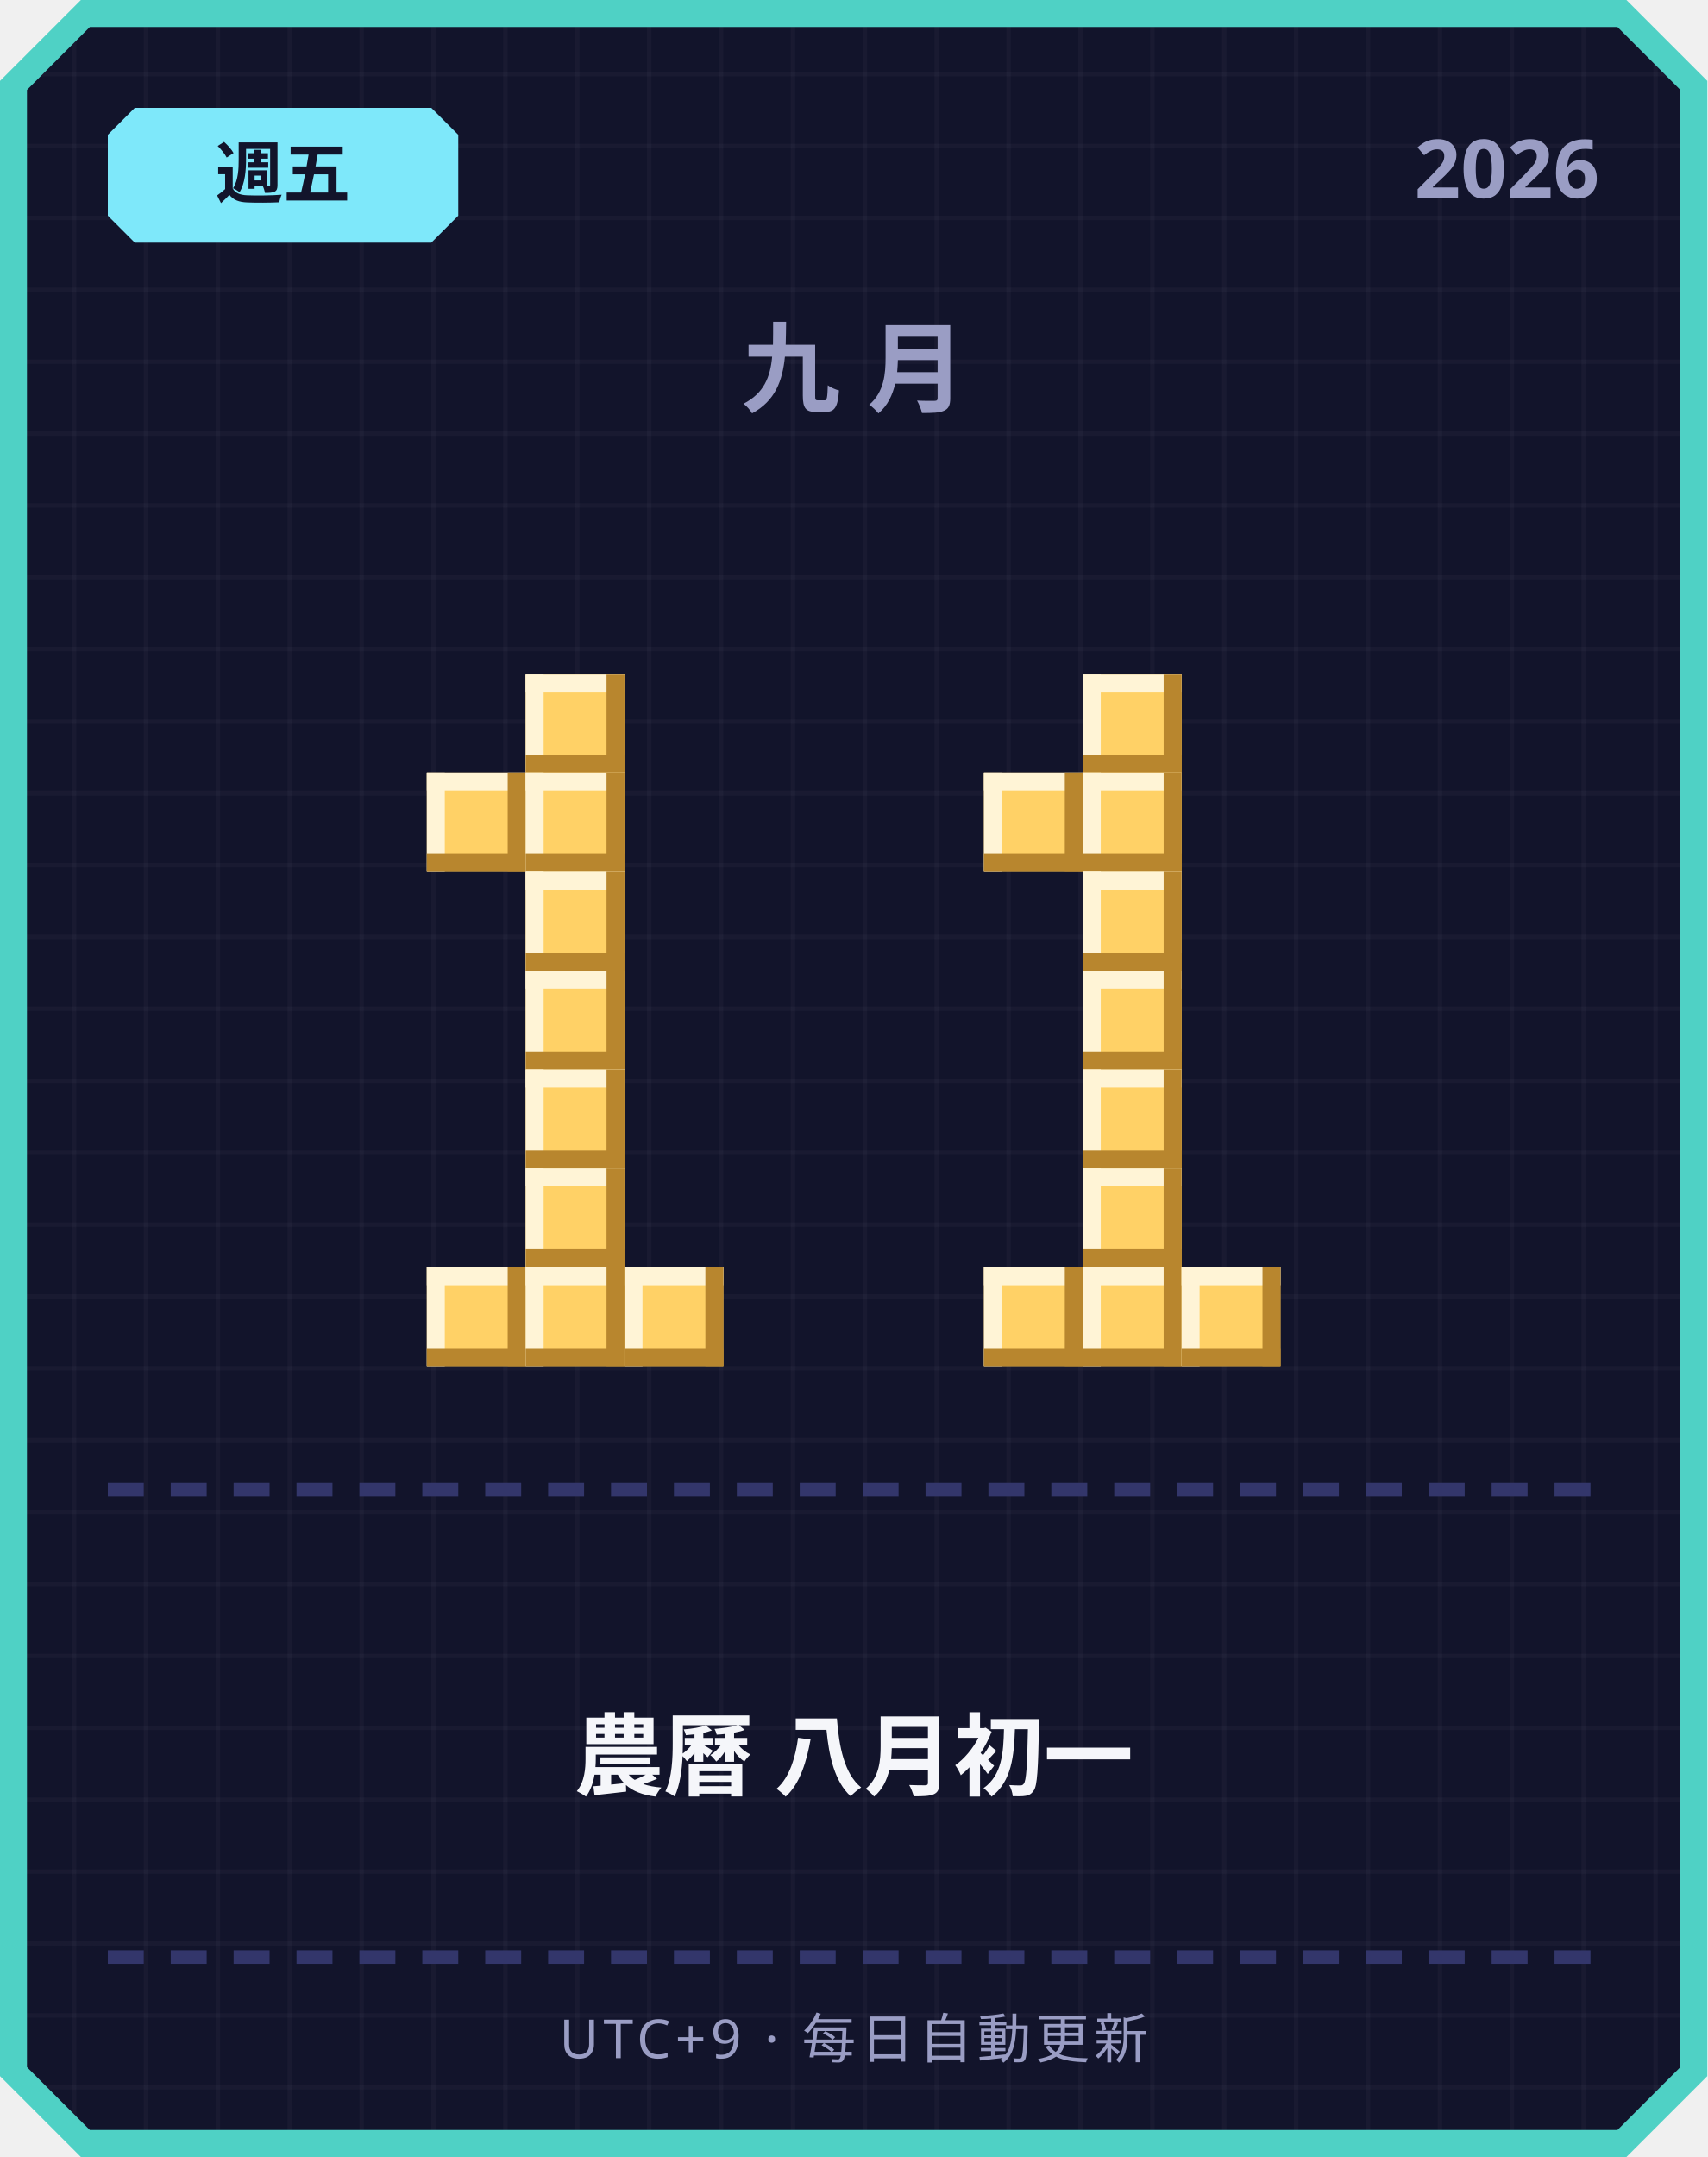
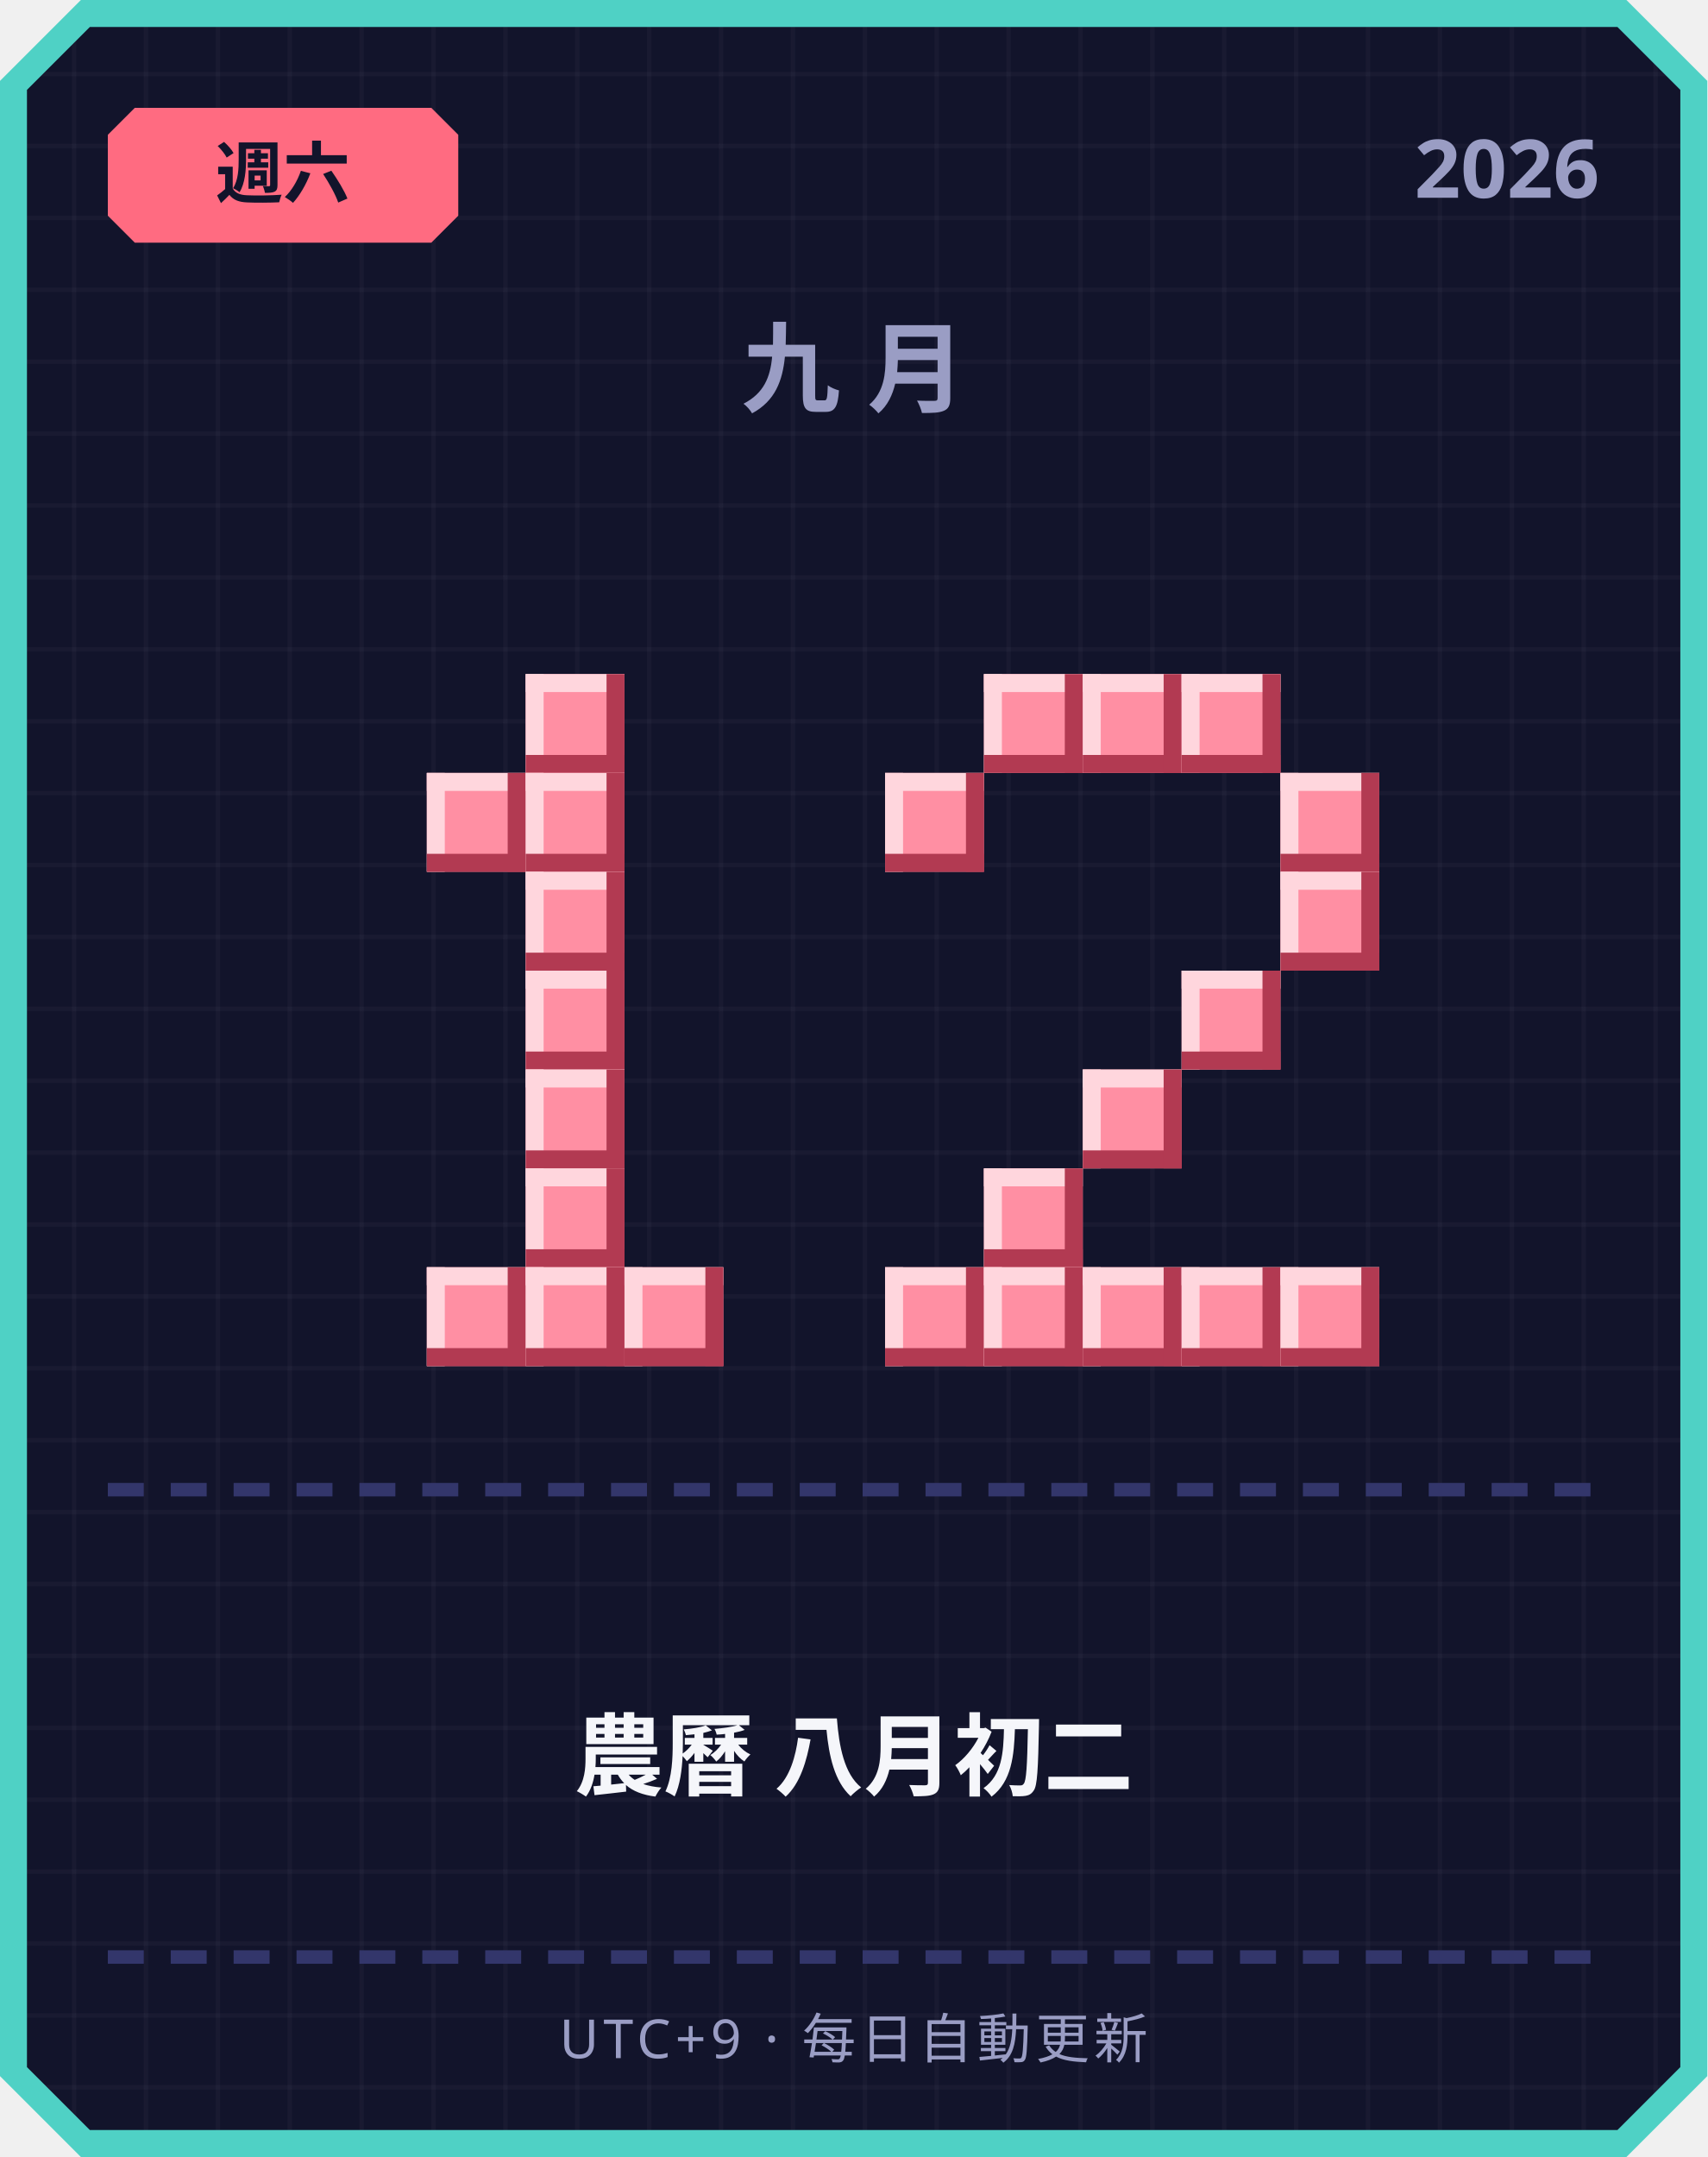
<svg xmlns="http://www.w3.org/2000/svg" width="380" height="480" viewBox="0 0 380 480">
  <defs>
    <pattern id="grid" width="16" height="16" patternUnits="userSpaceOnUse">
      <rect width="16" height="16" fill="#12142b" />
      <rect width="1" height="16" fill="#ffffff" opacity="0.03" />
      <rect width="16" height="1" fill="#ffffff" opacity="0.03" />
    </pattern>
  </defs>
  <path d="M 18,0 L 362,0 L 380,18 L 380,462 L 362,480 L 18,480 L 0,462 L 0,18 Z" fill="#4fd1c5" />
  <path d="M 20,6 L 360,6 L 374,20 L 374,460 L 360,474 L 20,474 L 6,460 L 6,20 Z" fill="url(#grid)" />
-   <path d="M 30,24 L 96,24 L 102,30 L 102,48 L 96,54 L 30,54 L 24,48 L 24,30 Z" fill="#7ee8fa" />
-   <text x="63" y="44" text-anchor="middle" font-family="'Segoe UI', sans-serif" font-size="15" font-weight="700" fill="#12142b">週五</text>
+   <path d="M 30,24 L 96,24 L 102,30 L 102,48 L 96,54 L 30,54 L 24,48 L 24,30 Z" fill="#ff6b81" />
+   <text x="63" y="44" text-anchor="middle" font-family="'Segoe UI', sans-serif" font-size="15" font-weight="700" fill="#12142b">週六</text>
  <text x="356" y="44" text-anchor="end" font-family="'Segoe UI', sans-serif" font-size="18" font-weight="700" fill="#9a9dc4">2026</text>
  <text x="190" y="90" text-anchor="middle" font-family="'Segoe UI', sans-serif" font-size="22" font-weight="700" letter-spacing="6" fill="#9a9dc4">九月</text>
-   <rect x="117" y="150" width="22" height="22" fill="#ffd166" />
-   <rect x="117" y="150" width="22" height="4" fill="#fff4d6" />
-   <rect x="117" y="150" width="4" height="22" fill="#fff4d6" />
-   <rect x="117" y="168" width="22" height="4" fill="#b8862e" />
-   <rect x="135" y="150" width="4" height="22" fill="#b8862e" />
-   <rect x="95" y="172" width="22" height="22" fill="#ffd166" />
-   <rect x="95" y="172" width="22" height="4" fill="#fff4d6" />
-   <rect x="95" y="172" width="4" height="22" fill="#fff4d6" />
-   <rect x="95" y="190" width="22" height="4" fill="#b8862e" />
-   <rect x="113" y="172" width="4" height="22" fill="#b8862e" />
-   <rect x="117" y="172" width="22" height="22" fill="#ffd166" />
-   <rect x="117" y="172" width="22" height="4" fill="#fff4d6" />
-   <rect x="117" y="172" width="4" height="22" fill="#fff4d6" />
-   <rect x="117" y="190" width="22" height="4" fill="#b8862e" />
-   <rect x="135" y="172" width="4" height="22" fill="#b8862e" />
-   <rect x="117" y="194" width="22" height="22" fill="#ffd166" />
-   <rect x="117" y="194" width="22" height="4" fill="#fff4d6" />
-   <rect x="117" y="194" width="4" height="22" fill="#fff4d6" />
-   <rect x="117" y="212" width="22" height="4" fill="#b8862e" />
-   <rect x="135" y="194" width="4" height="22" fill="#b8862e" />
-   <rect x="117" y="216" width="22" height="22" fill="#ffd166" />
-   <rect x="117" y="216" width="22" height="4" fill="#fff4d6" />
-   <rect x="117" y="216" width="4" height="22" fill="#fff4d6" />
-   <rect x="117" y="234" width="22" height="4" fill="#b8862e" />
-   <rect x="135" y="216" width="4" height="22" fill="#b8862e" />
-   <rect x="117" y="238" width="22" height="22" fill="#ffd166" />
-   <rect x="117" y="238" width="22" height="4" fill="#fff4d6" />
-   <rect x="117" y="238" width="4" height="22" fill="#fff4d6" />
-   <rect x="117" y="256" width="22" height="4" fill="#b8862e" />
-   <rect x="135" y="238" width="4" height="22" fill="#b8862e" />
-   <rect x="117" y="260" width="22" height="22" fill="#ffd166" />
-   <rect x="117" y="260" width="22" height="4" fill="#fff4d6" />
-   <rect x="117" y="260" width="4" height="22" fill="#fff4d6" />
-   <rect x="117" y="278" width="22" height="4" fill="#b8862e" />
-   <rect x="135" y="260" width="4" height="22" fill="#b8862e" />
-   <rect x="95" y="282" width="22" height="22" fill="#ffd166" />
-   <rect x="95" y="282" width="22" height="4" fill="#fff4d6" />
-   <rect x="95" y="282" width="4" height="22" fill="#fff4d6" />
-   <rect x="95" y="300" width="22" height="4" fill="#b8862e" />
-   <rect x="113" y="282" width="4" height="22" fill="#b8862e" />
-   <rect x="117" y="282" width="22" height="22" fill="#ffd166" />
-   <rect x="117" y="282" width="22" height="4" fill="#fff4d6" />
-   <rect x="117" y="282" width="4" height="22" fill="#fff4d6" />
-   <rect x="117" y="300" width="22" height="4" fill="#b8862e" />
-   <rect x="135" y="282" width="4" height="22" fill="#b8862e" />
-   <rect x="139" y="282" width="22" height="22" fill="#ffd166" />
-   <rect x="139" y="282" width="22" height="4" fill="#fff4d6" />
-   <rect x="139" y="282" width="4" height="22" fill="#fff4d6" />
-   <rect x="139" y="300" width="22" height="4" fill="#b8862e" />
-   <rect x="157" y="282" width="4" height="22" fill="#b8862e" />
-   <rect x="241" y="150" width="22" height="22" fill="#ffd166" />
-   <rect x="241" y="150" width="22" height="4" fill="#fff4d6" />
-   <rect x="241" y="150" width="4" height="22" fill="#fff4d6" />
-   <rect x="241" y="168" width="22" height="4" fill="#b8862e" />
-   <rect x="259" y="150" width="4" height="22" fill="#b8862e" />
-   <rect x="219" y="172" width="22" height="22" fill="#ffd166" />
-   <rect x="219" y="172" width="22" height="4" fill="#fff4d6" />
-   <rect x="219" y="172" width="4" height="22" fill="#fff4d6" />
-   <rect x="219" y="190" width="22" height="4" fill="#b8862e" />
-   <rect x="237" y="172" width="4" height="22" fill="#b8862e" />
-   <rect x="241" y="172" width="22" height="22" fill="#ffd166" />
-   <rect x="241" y="172" width="22" height="4" fill="#fff4d6" />
-   <rect x="241" y="172" width="4" height="22" fill="#fff4d6" />
-   <rect x="241" y="190" width="22" height="4" fill="#b8862e" />
-   <rect x="259" y="172" width="4" height="22" fill="#b8862e" />
-   <rect x="241" y="194" width="22" height="22" fill="#ffd166" />
-   <rect x="241" y="194" width="22" height="4" fill="#fff4d6" />
-   <rect x="241" y="194" width="4" height="22" fill="#fff4d6" />
-   <rect x="241" y="212" width="22" height="4" fill="#b8862e" />
-   <rect x="259" y="194" width="4" height="22" fill="#b8862e" />
-   <rect x="241" y="216" width="22" height="22" fill="#ffd166" />
-   <rect x="241" y="216" width="22" height="4" fill="#fff4d6" />
-   <rect x="241" y="216" width="4" height="22" fill="#fff4d6" />
-   <rect x="241" y="234" width="22" height="4" fill="#b8862e" />
-   <rect x="259" y="216" width="4" height="22" fill="#b8862e" />
-   <rect x="241" y="238" width="22" height="22" fill="#ffd166" />
-   <rect x="241" y="238" width="22" height="4" fill="#fff4d6" />
-   <rect x="241" y="238" width="4" height="22" fill="#fff4d6" />
-   <rect x="241" y="256" width="22" height="4" fill="#b8862e" />
-   <rect x="259" y="238" width="4" height="22" fill="#b8862e" />
-   <rect x="241" y="260" width="22" height="22" fill="#ffd166" />
-   <rect x="241" y="260" width="22" height="4" fill="#fff4d6" />
-   <rect x="241" y="260" width="4" height="22" fill="#fff4d6" />
-   <rect x="241" y="278" width="22" height="4" fill="#b8862e" />
-   <rect x="259" y="260" width="4" height="22" fill="#b8862e" />
-   <rect x="219" y="282" width="22" height="22" fill="#ffd166" />
-   <rect x="219" y="282" width="22" height="4" fill="#fff4d6" />
-   <rect x="219" y="282" width="4" height="22" fill="#fff4d6" />
-   <rect x="219" y="300" width="22" height="4" fill="#b8862e" />
-   <rect x="237" y="282" width="4" height="22" fill="#b8862e" />
-   <rect x="241" y="282" width="22" height="22" fill="#ffd166" />
-   <rect x="241" y="282" width="22" height="4" fill="#fff4d6" />
-   <rect x="241" y="282" width="4" height="22" fill="#fff4d6" />
-   <rect x="241" y="300" width="22" height="4" fill="#b8862e" />
-   <rect x="259" y="282" width="4" height="22" fill="#b8862e" />
-   <rect x="263" y="282" width="22" height="22" fill="#ffd166" />
-   <rect x="263" y="282" width="22" height="4" fill="#fff4d6" />
-   <rect x="263" y="282" width="4" height="22" fill="#fff4d6" />
-   <rect x="263" y="300" width="22" height="4" fill="#b8862e" />
-   <rect x="281" y="282" width="4" height="22" fill="#b8862e" />
+   <rect x="117" y="150" width="22" height="22" fill="#ff8fa3" />
+   <rect x="117" y="150" width="22" height="4" fill="#ffd6dd" />
+   <rect x="117" y="150" width="4" height="22" fill="#ffd6dd" />
+   <rect x="117" y="168" width="22" height="4" fill="#b23a52" />
+   <rect x="135" y="150" width="4" height="22" fill="#b23a52" />
+   <rect x="95" y="172" width="22" height="22" fill="#ff8fa3" />
+   <rect x="95" y="172" width="22" height="4" fill="#ffd6dd" />
+   <rect x="95" y="172" width="4" height="22" fill="#ffd6dd" />
+   <rect x="95" y="190" width="22" height="4" fill="#b23a52" />
+   <rect x="113" y="172" width="4" height="22" fill="#b23a52" />
+   <rect x="117" y="172" width="22" height="22" fill="#ff8fa3" />
+   <rect x="117" y="172" width="22" height="4" fill="#ffd6dd" />
+   <rect x="117" y="172" width="4" height="22" fill="#ffd6dd" />
+   <rect x="117" y="190" width="22" height="4" fill="#b23a52" />
+   <rect x="135" y="172" width="4" height="22" fill="#b23a52" />
+   <rect x="117" y="194" width="22" height="22" fill="#ff8fa3" />
+   <rect x="117" y="194" width="22" height="4" fill="#ffd6dd" />
+   <rect x="117" y="194" width="4" height="22" fill="#ffd6dd" />
+   <rect x="117" y="212" width="22" height="4" fill="#b23a52" />
+   <rect x="135" y="194" width="4" height="22" fill="#b23a52" />
+   <rect x="117" y="216" width="22" height="22" fill="#ff8fa3" />
+   <rect x="117" y="216" width="22" height="4" fill="#ffd6dd" />
+   <rect x="117" y="216" width="4" height="22" fill="#ffd6dd" />
+   <rect x="117" y="234" width="22" height="4" fill="#b23a52" />
+   <rect x="135" y="216" width="4" height="22" fill="#b23a52" />
+   <rect x="117" y="238" width="22" height="22" fill="#ff8fa3" />
+   <rect x="117" y="238" width="22" height="4" fill="#ffd6dd" />
+   <rect x="117" y="238" width="4" height="22" fill="#ffd6dd" />
+   <rect x="117" y="256" width="22" height="4" fill="#b23a52" />
+   <rect x="135" y="238" width="4" height="22" fill="#b23a52" />
+   <rect x="117" y="260" width="22" height="22" fill="#ff8fa3" />
+   <rect x="117" y="260" width="22" height="4" fill="#ffd6dd" />
+   <rect x="117" y="260" width="4" height="22" fill="#ffd6dd" />
+   <rect x="117" y="278" width="22" height="4" fill="#b23a52" />
+   <rect x="135" y="260" width="4" height="22" fill="#b23a52" />
+   <rect x="95" y="282" width="22" height="22" fill="#ff8fa3" />
+   <rect x="95" y="282" width="22" height="4" fill="#ffd6dd" />
+   <rect x="95" y="282" width="4" height="22" fill="#ffd6dd" />
+   <rect x="95" y="300" width="22" height="4" fill="#b23a52" />
+   <rect x="113" y="282" width="4" height="22" fill="#b23a52" />
+   <rect x="117" y="282" width="22" height="22" fill="#ff8fa3" />
+   <rect x="117" y="282" width="22" height="4" fill="#ffd6dd" />
+   <rect x="117" y="282" width="4" height="22" fill="#ffd6dd" />
+   <rect x="117" y="300" width="22" height="4" fill="#b23a52" />
+   <rect x="135" y="282" width="4" height="22" fill="#b23a52" />
+   <rect x="139" y="282" width="22" height="22" fill="#ff8fa3" />
+   <rect x="139" y="282" width="22" height="4" fill="#ffd6dd" />
+   <rect x="139" y="282" width="4" height="22" fill="#ffd6dd" />
+   <rect x="139" y="300" width="22" height="4" fill="#b23a52" />
+   <rect x="157" y="282" width="4" height="22" fill="#b23a52" />
+   <rect x="219" y="150" width="22" height="22" fill="#ff8fa3" />
+   <rect x="219" y="150" width="22" height="4" fill="#ffd6dd" />
+   <rect x="219" y="150" width="4" height="22" fill="#ffd6dd" />
+   <rect x="219" y="168" width="22" height="4" fill="#b23a52" />
+   <rect x="237" y="150" width="4" height="22" fill="#b23a52" />
+   <rect x="241" y="150" width="22" height="22" fill="#ff8fa3" />
+   <rect x="241" y="150" width="22" height="4" fill="#ffd6dd" />
+   <rect x="241" y="150" width="4" height="22" fill="#ffd6dd" />
+   <rect x="241" y="168" width="22" height="4" fill="#b23a52" />
+   <rect x="259" y="150" width="4" height="22" fill="#b23a52" />
+   <rect x="263" y="150" width="22" height="22" fill="#ff8fa3" />
+   <rect x="263" y="150" width="22" height="4" fill="#ffd6dd" />
+   <rect x="263" y="150" width="4" height="22" fill="#ffd6dd" />
+   <rect x="263" y="168" width="22" height="4" fill="#b23a52" />
+   <rect x="281" y="150" width="4" height="22" fill="#b23a52" />
+   <rect x="197" y="172" width="22" height="22" fill="#ff8fa3" />
+   <rect x="197" y="172" width="22" height="4" fill="#ffd6dd" />
+   <rect x="197" y="172" width="4" height="22" fill="#ffd6dd" />
+   <rect x="197" y="190" width="22" height="4" fill="#b23a52" />
+   <rect x="215" y="172" width="4" height="22" fill="#b23a52" />
+   <rect x="285" y="172" width="22" height="22" fill="#ff8fa3" />
+   <rect x="285" y="172" width="22" height="4" fill="#ffd6dd" />
+   <rect x="285" y="172" width="4" height="22" fill="#ffd6dd" />
+   <rect x="285" y="190" width="22" height="4" fill="#b23a52" />
+   <rect x="303" y="172" width="4" height="22" fill="#b23a52" />
+   <rect x="285" y="194" width="22" height="22" fill="#ff8fa3" />
+   <rect x="285" y="194" width="22" height="4" fill="#ffd6dd" />
+   <rect x="285" y="194" width="4" height="22" fill="#ffd6dd" />
+   <rect x="285" y="212" width="22" height="4" fill="#b23a52" />
+   <rect x="303" y="194" width="4" height="22" fill="#b23a52" />
+   <rect x="263" y="216" width="22" height="22" fill="#ff8fa3" />
+   <rect x="263" y="216" width="22" height="4" fill="#ffd6dd" />
+   <rect x="263" y="216" width="4" height="22" fill="#ffd6dd" />
+   <rect x="263" y="234" width="22" height="4" fill="#b23a52" />
+   <rect x="281" y="216" width="4" height="22" fill="#b23a52" />
+   <rect x="241" y="238" width="22" height="22" fill="#ff8fa3" />
+   <rect x="241" y="238" width="22" height="4" fill="#ffd6dd" />
+   <rect x="241" y="238" width="4" height="22" fill="#ffd6dd" />
+   <rect x="241" y="256" width="22" height="4" fill="#b23a52" />
+   <rect x="259" y="238" width="4" height="22" fill="#b23a52" />
+   <rect x="219" y="260" width="22" height="22" fill="#ff8fa3" />
+   <rect x="219" y="260" width="22" height="4" fill="#ffd6dd" />
+   <rect x="219" y="260" width="4" height="22" fill="#ffd6dd" />
+   <rect x="219" y="278" width="22" height="4" fill="#b23a52" />
+   <rect x="237" y="260" width="4" height="22" fill="#b23a52" />
+   <rect x="197" y="282" width="22" height="22" fill="#ff8fa3" />
+   <rect x="197" y="282" width="22" height="4" fill="#ffd6dd" />
+   <rect x="197" y="282" width="4" height="22" fill="#ffd6dd" />
+   <rect x="197" y="300" width="22" height="4" fill="#b23a52" />
+   <rect x="215" y="282" width="4" height="22" fill="#b23a52" />
+   <rect x="219" y="282" width="22" height="22" fill="#ff8fa3" />
+   <rect x="219" y="282" width="22" height="4" fill="#ffd6dd" />
+   <rect x="219" y="282" width="4" height="22" fill="#ffd6dd" />
+   <rect x="219" y="300" width="22" height="4" fill="#b23a52" />
+   <rect x="237" y="282" width="4" height="22" fill="#b23a52" />
+   <rect x="241" y="282" width="22" height="22" fill="#ff8fa3" />
+   <rect x="241" y="282" width="22" height="4" fill="#ffd6dd" />
+   <rect x="241" y="282" width="4" height="22" fill="#ffd6dd" />
+   <rect x="241" y="300" width="22" height="4" fill="#b23a52" />
+   <rect x="259" y="282" width="4" height="22" fill="#b23a52" />
+   <rect x="263" y="282" width="22" height="22" fill="#ff8fa3" />
+   <rect x="263" y="282" width="22" height="4" fill="#ffd6dd" />
+   <rect x="263" y="282" width="4" height="22" fill="#ffd6dd" />
+   <rect x="263" y="300" width="22" height="4" fill="#b23a52" />
+   <rect x="281" y="282" width="4" height="22" fill="#b23a52" />
+   <rect x="285" y="282" width="22" height="22" fill="#ff8fa3" />
+   <rect x="285" y="282" width="22" height="4" fill="#ffd6dd" />
+   <rect x="285" y="282" width="4" height="22" fill="#ffd6dd" />
+   <rect x="285" y="300" width="22" height="4" fill="#b23a52" />
+   <rect x="303" y="282" width="4" height="22" fill="#b23a52" />
  <rect x="24" y="330" width="8" height="3" fill="#33366b" />
  <rect x="38" y="330" width="8" height="3" fill="#33366b" />
  <rect x="52" y="330" width="8" height="3" fill="#33366b" />
  <rect x="66" y="330" width="8" height="3" fill="#33366b" />
  <rect x="80" y="330" width="8" height="3" fill="#33366b" />
  <rect x="94" y="330" width="8" height="3" fill="#33366b" />
  <rect x="108" y="330" width="8" height="3" fill="#33366b" />
  <rect x="122" y="330" width="8" height="3" fill="#33366b" />
  <rect x="136" y="330" width="8" height="3" fill="#33366b" />
  <rect x="150" y="330" width="8" height="3" fill="#33366b" />
  <rect x="164" y="330" width="8" height="3" fill="#33366b" />
  <rect x="178" y="330" width="8" height="3" fill="#33366b" />
  <rect x="192" y="330" width="8" height="3" fill="#33366b" />
  <rect x="206" y="330" width="8" height="3" fill="#33366b" />
  <rect x="220" y="330" width="8" height="3" fill="#33366b" />
  <rect x="234" y="330" width="8" height="3" fill="#33366b" />
  <rect x="248" y="330" width="8" height="3" fill="#33366b" />
  <rect x="262" y="330" width="8" height="3" fill="#33366b" />
  <rect x="276" y="330" width="8" height="3" fill="#33366b" />
  <rect x="290" y="330" width="8" height="3" fill="#33366b" />
  <rect x="304" y="330" width="8" height="3" fill="#33366b" />
  <rect x="318" y="330" width="8" height="3" fill="#33366b" />
  <rect x="332" y="330" width="8" height="3" fill="#33366b" />
  <rect x="346" y="330" width="8" height="3" fill="#33366b" />
-   <text x="190" y="398" text-anchor="middle" font-family="'Segoe UI', 'Microsoft JhengHei', sans-serif" font-size="20" font-weight="700" fill="#f5f6fa">農曆 八月初一</text>
+   <text x="190" y="398" text-anchor="middle" font-family="'Segoe UI', 'Microsoft JhengHei', sans-serif" font-size="20" font-weight="700" fill="#f5f6fa">農曆 八月初二</text>
  <rect x="24" y="434" width="8" height="3" fill="#33366b" />
  <rect x="38" y="434" width="8" height="3" fill="#33366b" />
  <rect x="52" y="434" width="8" height="3" fill="#33366b" />
  <rect x="66" y="434" width="8" height="3" fill="#33366b" />
  <rect x="80" y="434" width="8" height="3" fill="#33366b" />
  <rect x="94" y="434" width="8" height="3" fill="#33366b" />
  <rect x="108" y="434" width="8" height="3" fill="#33366b" />
  <rect x="122" y="434" width="8" height="3" fill="#33366b" />
  <rect x="136" y="434" width="8" height="3" fill="#33366b" />
  <rect x="150" y="434" width="8" height="3" fill="#33366b" />
  <rect x="164" y="434" width="8" height="3" fill="#33366b" />
  <rect x="178" y="434" width="8" height="3" fill="#33366b" />
  <rect x="192" y="434" width="8" height="3" fill="#33366b" />
  <rect x="206" y="434" width="8" height="3" fill="#33366b" />
  <rect x="220" y="434" width="8" height="3" fill="#33366b" />
  <rect x="234" y="434" width="8" height="3" fill="#33366b" />
  <rect x="248" y="434" width="8" height="3" fill="#33366b" />
  <rect x="262" y="434" width="8" height="3" fill="#33366b" />
  <rect x="276" y="434" width="8" height="3" fill="#33366b" />
  <rect x="290" y="434" width="8" height="3" fill="#33366b" />
  <rect x="304" y="434" width="8" height="3" fill="#33366b" />
  <rect x="318" y="434" width="8" height="3" fill="#33366b" />
  <rect x="332" y="434" width="8" height="3" fill="#33366b" />
  <rect x="346" y="434" width="8" height="3" fill="#33366b" />
  <text x="190" y="458" text-anchor="middle" font-family="'Segoe UI', sans-serif" font-size="12" letter-spacing="1" fill="#9a9dc4">UTC+9 · 每日自動更新</text>
</svg>
